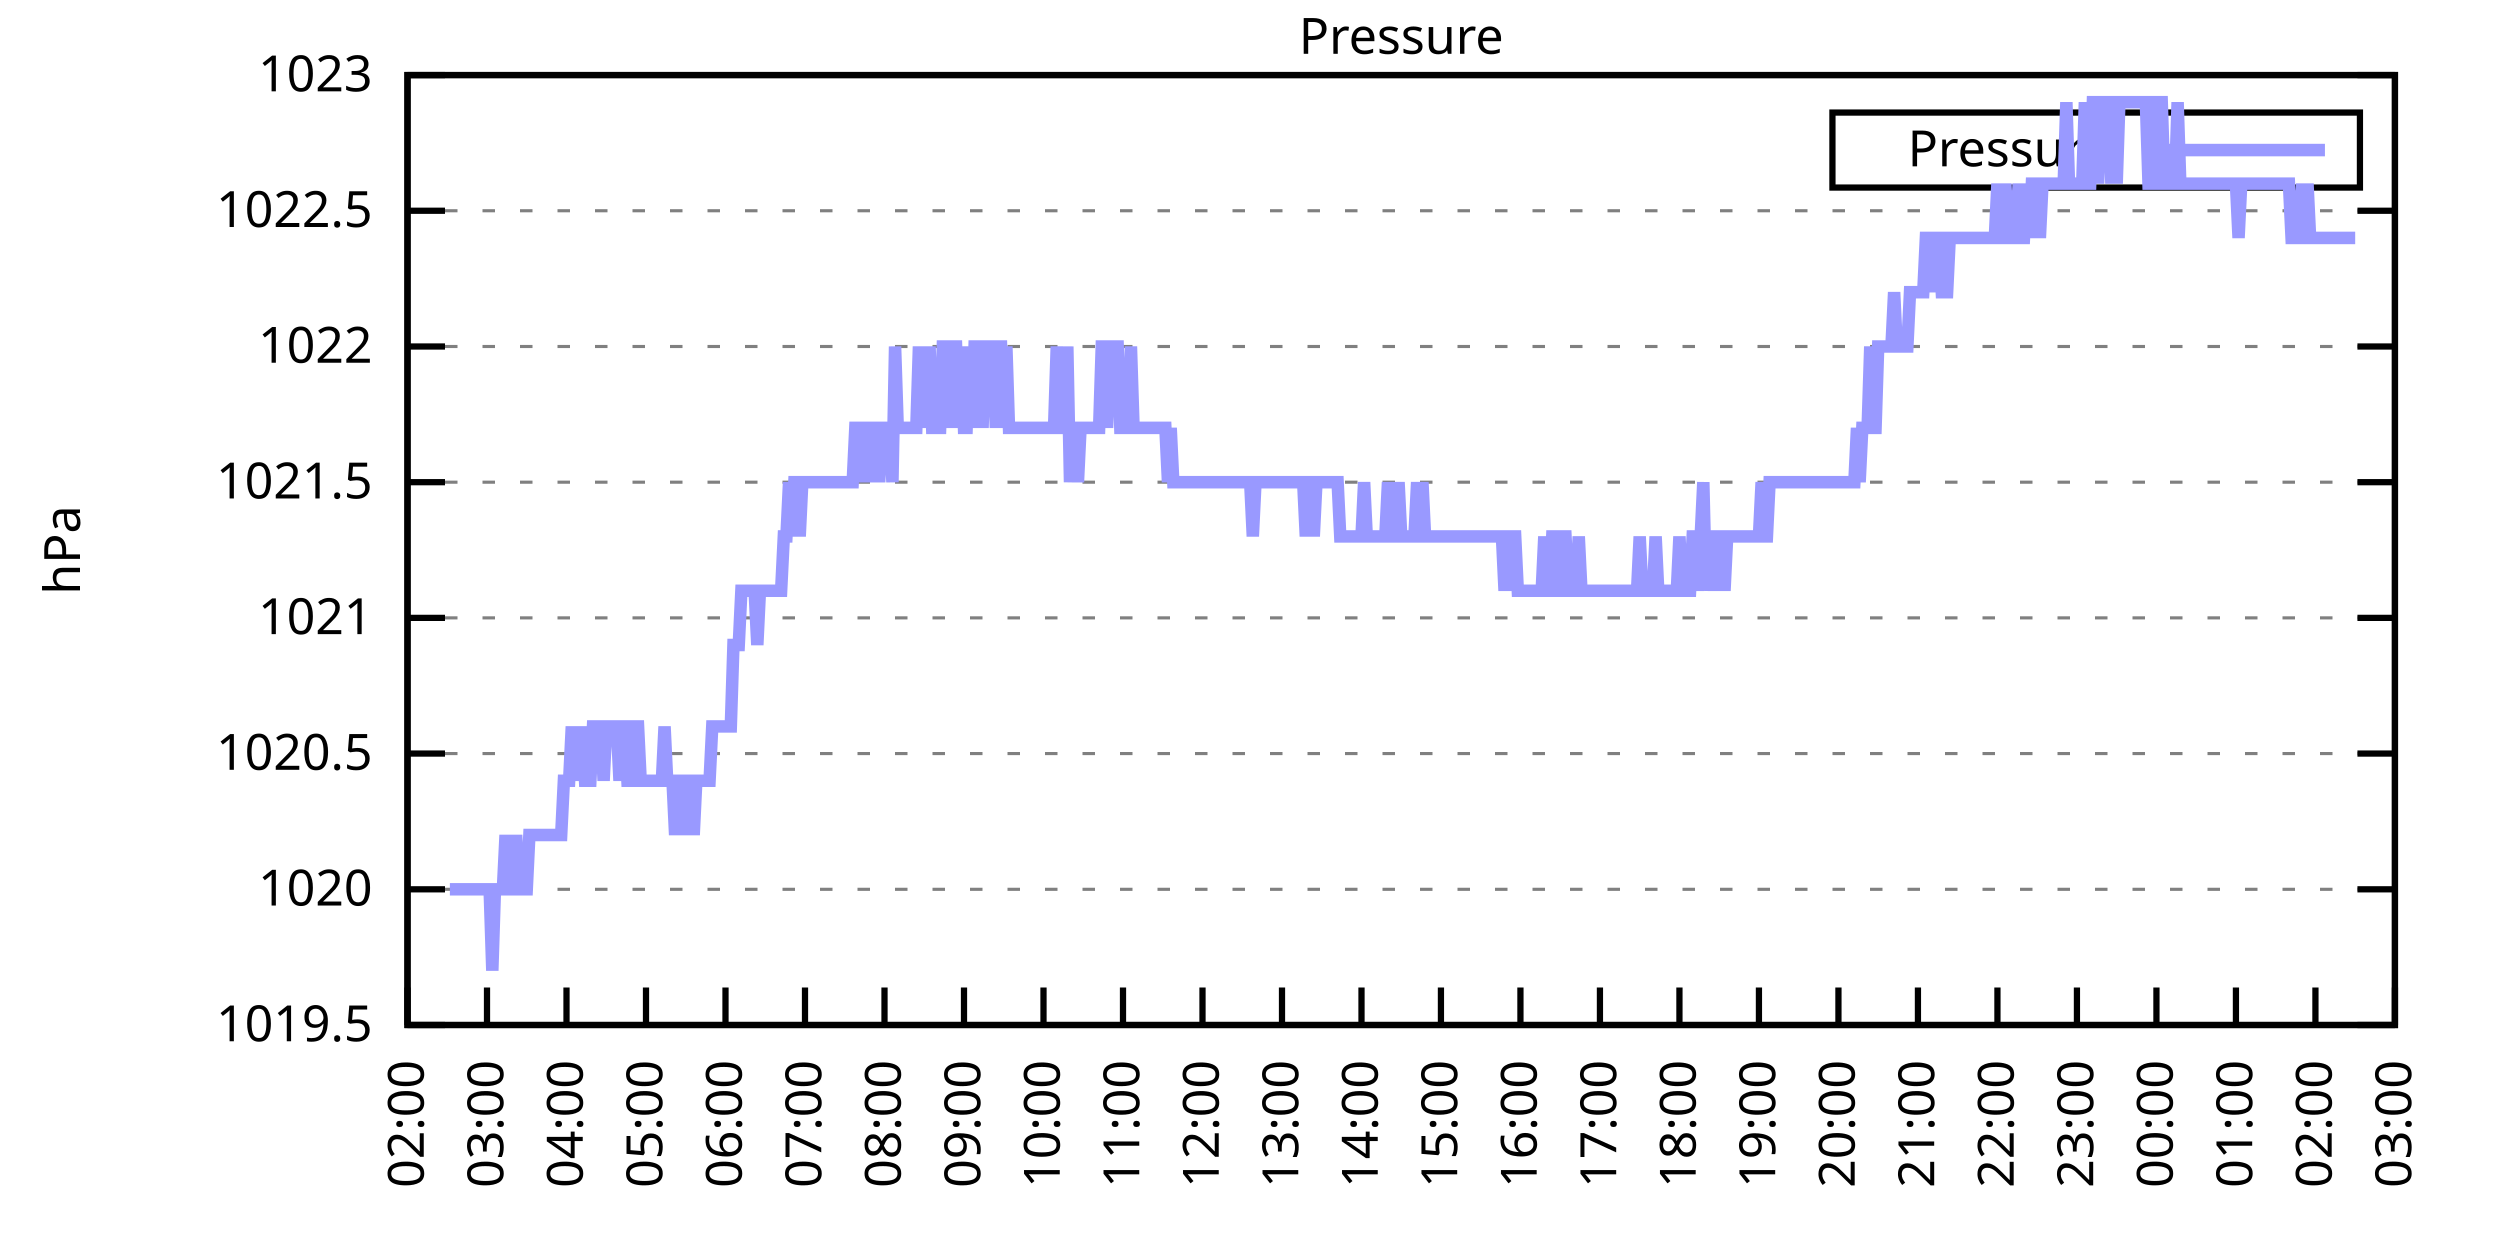
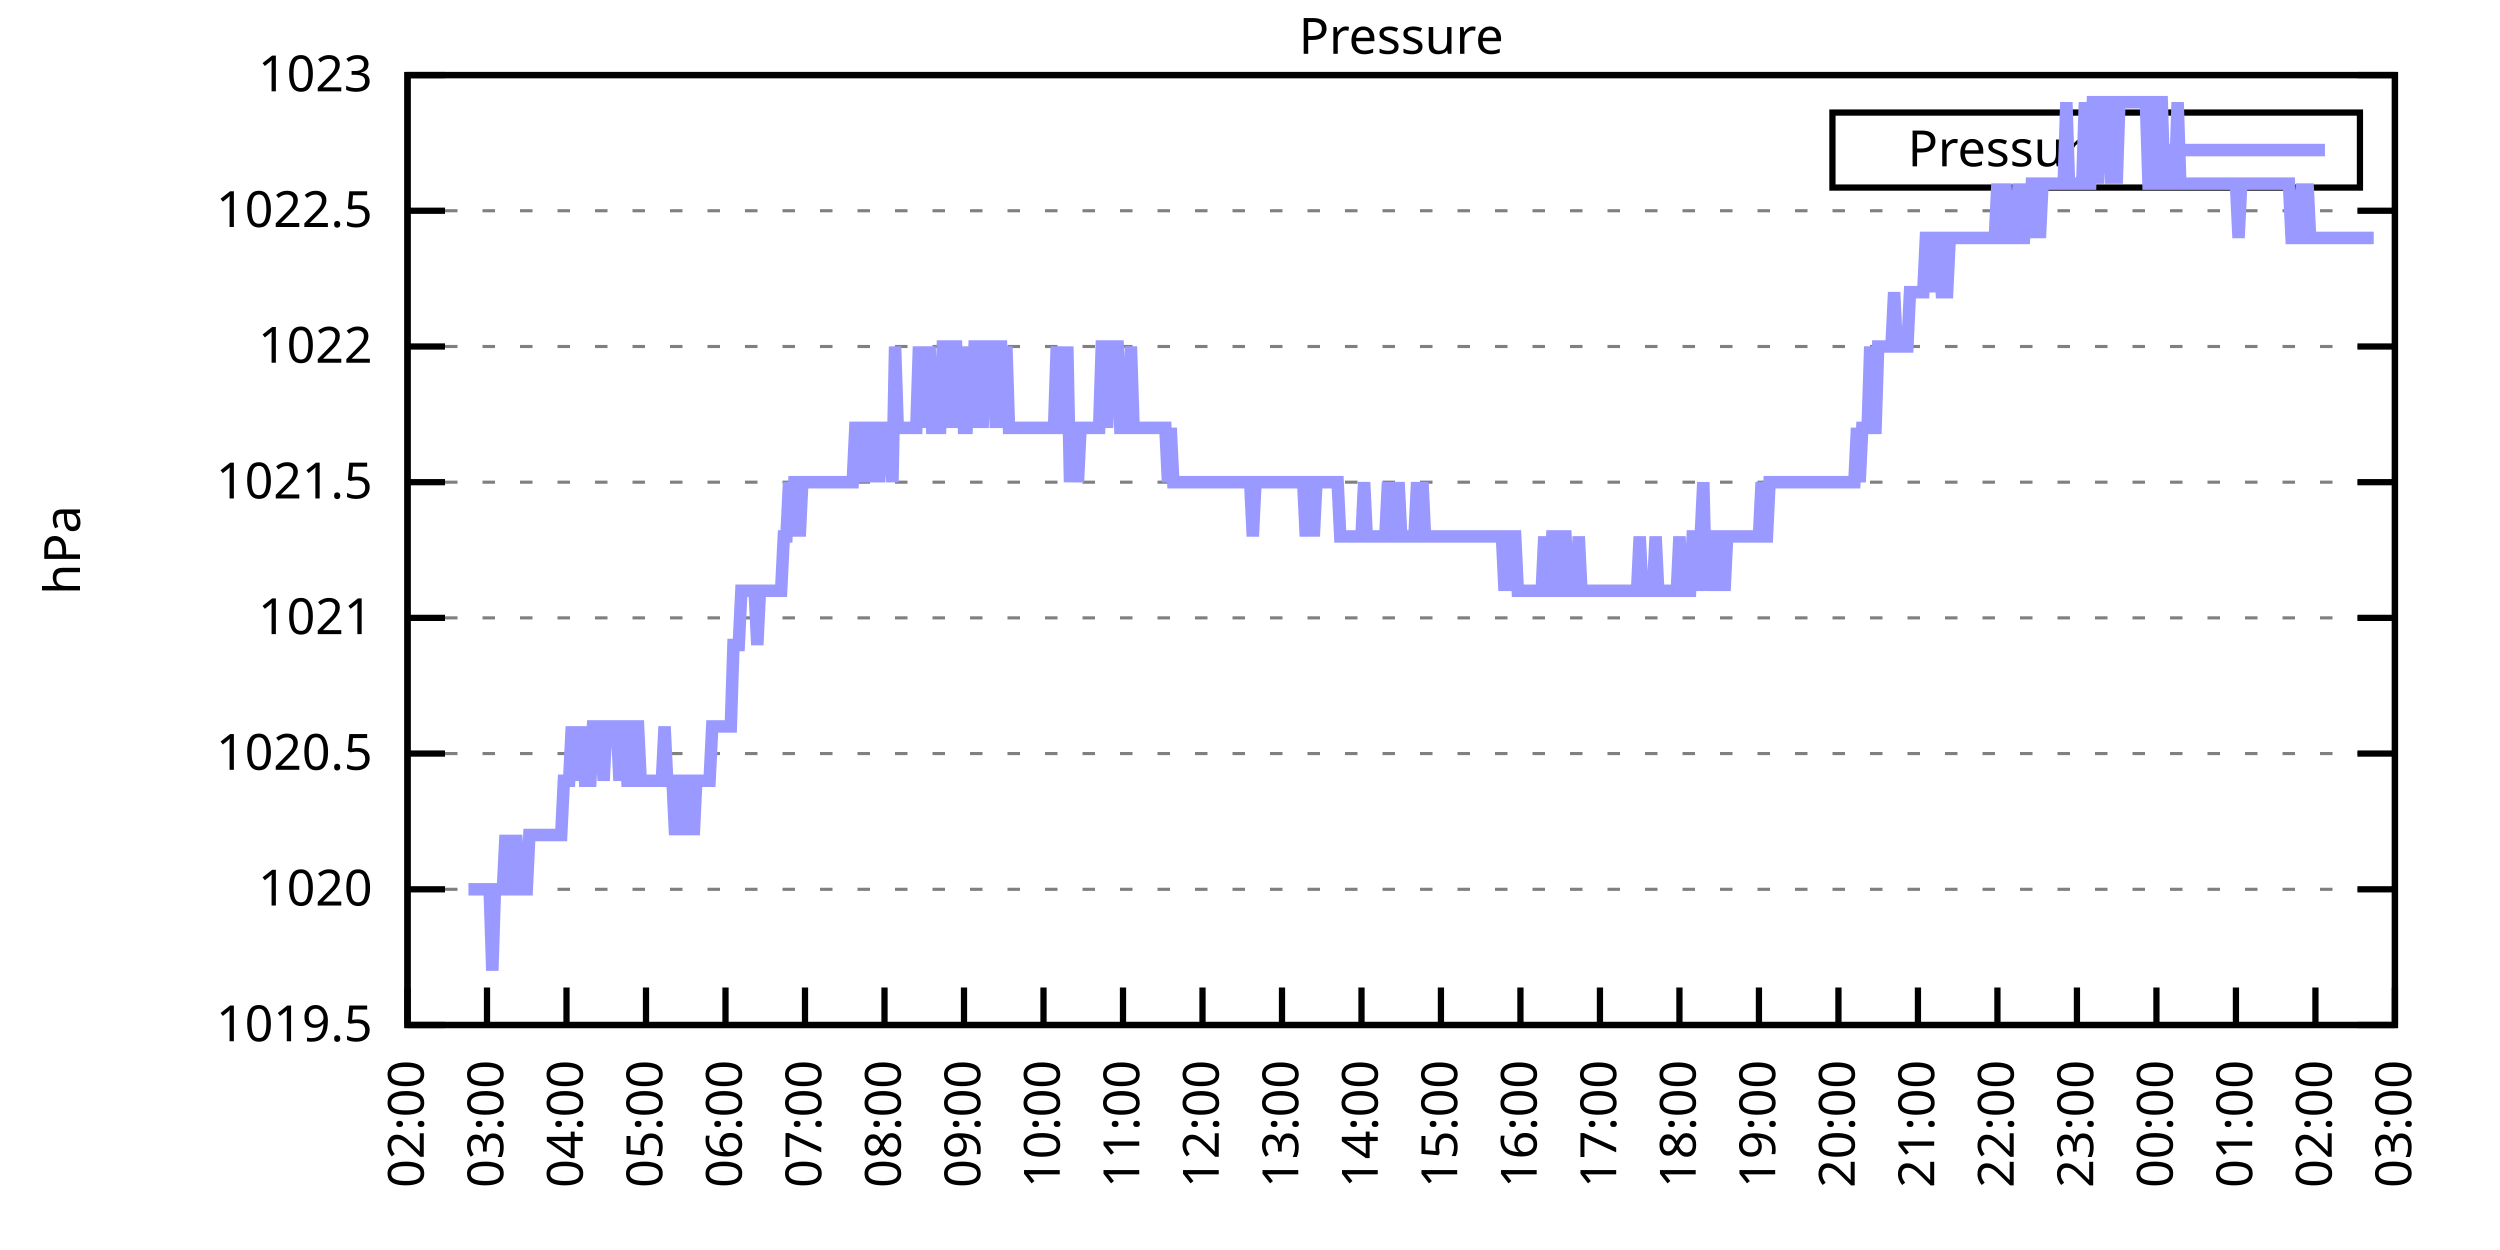
<svg xmlns="http://www.w3.org/2000/svg" xmlns:xlink="http://www.w3.org/1999/xlink" width="400" height="200" viewBox="0 0 400 200">
  <g id="gnuplot_canvas">
    <rect x="0" y="0" width="400" height="200" fill="none" />
    <defs>
      <circle id="gpDot" r="0.5" stroke-width="0.5" stroke="currentColor" />
      <path id="gpPt0" stroke-width="0.333" stroke="currentColor" d="M-1,0 h2 M0,-1 v2" />
      <path id="gpPt1" stroke-width="0.333" stroke="currentColor" d="M-1,-1 L1,1 M1,-1 L-1,1" />
      <path id="gpPt2" stroke-width="0.333" stroke="currentColor" d="M-1,0 L1,0 M0,-1 L0,1 M-1,-1 L1,1 M-1,1 L1,-1" />
      <rect id="gpPt3" stroke-width="0.333" stroke="currentColor" x="-1" y="-1" width="2" height="2" />
      <rect id="gpPt4" stroke-width="0.333" stroke="currentColor" fill="currentColor" x="-1" y="-1" width="2" height="2" />
      <circle id="gpPt5" stroke-width="0.333" stroke="currentColor" cx="0" cy="0" r="1" />
      <use xlink:href="#gpPt5" id="gpPt6" fill="currentColor" stroke="none" />
      <path id="gpPt7" stroke-width="0.333" stroke="currentColor" d="M0,-1.33 L-1.33,0.67 L1.33,0.67 z" />
      <use xlink:href="#gpPt7" id="gpPt8" fill="currentColor" stroke="none" />
      <use xlink:href="#gpPt7" id="gpPt9" stroke="currentColor" transform="rotate(180)" />
      <use xlink:href="#gpPt9" id="gpPt10" fill="currentColor" stroke="none" />
      <use xlink:href="#gpPt3" id="gpPt11" stroke="currentColor" transform="rotate(45)" />
      <use xlink:href="#gpPt11" id="gpPt12" fill="currentColor" stroke="none" />
      <path id="gpPt13" stroke-width="0.333" stroke="currentColor" d="M0,1.330 L1.265,0.411 L0.782,-1.067 L-0.782,-1.076 L-1.265,0.411 z" />
      <use xlink:href="#gpPt13" id="gpPt14" fill="currentColor" stroke="none" />
      <filter id="textbox" filterUnits="objectBoundingBox" x="0" y="0" height="1" width="1">
        <feFlood flood-color="white" flood-opacity="1" result="bgnd" />
        <feComposite in="SourceGraphic" in2="bgnd" operator="atop" />
      </filter>
      <filter id="greybox" filterUnits="objectBoundingBox" x="0" y="0" height="1" width="1">
        <feFlood flood-color="lightgrey" flood-opacity="1" result="grey" />
        <feComposite in="SourceGraphic" in2="grey" operator="atop" />
      </filter>
    </defs>
    <g fill="none" color="white" stroke="currentColor" stroke-width="1.00" stroke-linecap="butt" stroke-linejoin="miter">
</g>
    <g fill="none" color="black" stroke="currentColor" stroke-width="1.00" stroke-linecap="butt" stroke-linejoin="miter">
      <g stroke="none" shape-rendering="crispEdges">
        <polygon fill="rgb(255, 255, 255)" points="65.20,164.00 383.18,164.00 383.18,12.02 65.20,12.02 " />
      </g>
    </g>
    <g fill="none" color="black" stroke="currentColor" stroke-width="1.00" stroke-linecap="butt" stroke-linejoin="miter">
</g>
    <g fill="none" color="black" stroke="black" stroke-width="0.50" stroke-linecap="butt" stroke-linejoin="miter">
</g>
    <g fill="none" color="gray" stroke="currentColor" stroke-width="0.50" stroke-linecap="butt" stroke-linejoin="miter">
      <path stroke="gray" stroke-dasharray="2,4" class="gridline" d="M65.20,164.00 L383.19,164.00  " />
    </g>
    <g fill="none" color="gray" stroke="gray" stroke-width="1.00" stroke-linecap="butt" stroke-linejoin="miter">
</g>
    <g fill="none" color="black" stroke="currentColor" stroke-width="1.00" stroke-linecap="butt" stroke-linejoin="miter">
      <path stroke="black" d="M65.20,164.00 L71.20,164.00 M383.19,164.00 L377.19,164.00  " />
      <g transform="translate(59.60,166.60)" stroke="none" fill="black" font-family="Sans" font-size="8.00" text-anchor="end">
        <text>
          <tspan font-family="Sans"> 1019.5</tspan>
        </text>
      </g>
    </g>
    <g fill="none" color="black" stroke="currentColor" stroke-width="1.00" stroke-linecap="butt" stroke-linejoin="miter">
</g>
    <g fill="none" color="black" stroke="black" stroke-width="0.50" stroke-linecap="butt" stroke-linejoin="miter">
</g>
    <g fill="none" color="gray" stroke="currentColor" stroke-width="0.50" stroke-linecap="butt" stroke-linejoin="miter">
      <path stroke="gray" stroke-dasharray="2,4" class="gridline" d="M65.20,142.29 L383.19,142.29  " />
    </g>
    <g fill="none" color="gray" stroke="gray" stroke-width="1.00" stroke-linecap="butt" stroke-linejoin="miter">
</g>
    <g fill="none" color="black" stroke="currentColor" stroke-width="1.00" stroke-linecap="butt" stroke-linejoin="miter">
      <path stroke="black" d="M65.20,142.29 L71.20,142.29 M383.19,142.29 L377.19,142.29  " />
      <g transform="translate(59.60,144.89)" stroke="none" fill="black" font-family="Sans" font-size="8.00" text-anchor="end">
        <text>
          <tspan font-family="Sans"> 1020</tspan>
        </text>
      </g>
    </g>
    <g fill="none" color="black" stroke="currentColor" stroke-width="1.00" stroke-linecap="butt" stroke-linejoin="miter">
</g>
    <g fill="none" color="black" stroke="black" stroke-width="0.50" stroke-linecap="butt" stroke-linejoin="miter">
</g>
    <g fill="none" color="gray" stroke="currentColor" stroke-width="0.50" stroke-linecap="butt" stroke-linejoin="miter">
      <path stroke="gray" stroke-dasharray="2,4" class="gridline" d="M65.20,120.57 L383.19,120.57  " />
    </g>
    <g fill="none" color="gray" stroke="gray" stroke-width="1.00" stroke-linecap="butt" stroke-linejoin="miter">
</g>
    <g fill="none" color="black" stroke="currentColor" stroke-width="1.00" stroke-linecap="butt" stroke-linejoin="miter">
      <path stroke="black" d="M65.20,120.57 L71.20,120.57 M383.19,120.57 L377.19,120.57  " />
      <g transform="translate(59.60,123.17)" stroke="none" fill="black" font-family="Sans" font-size="8.00" text-anchor="end">
        <text>
          <tspan font-family="Sans"> 1020.5</tspan>
        </text>
      </g>
    </g>
    <g fill="none" color="black" stroke="currentColor" stroke-width="1.00" stroke-linecap="butt" stroke-linejoin="miter">
</g>
    <g fill="none" color="black" stroke="black" stroke-width="0.50" stroke-linecap="butt" stroke-linejoin="miter">
</g>
    <g fill="none" color="gray" stroke="currentColor" stroke-width="0.50" stroke-linecap="butt" stroke-linejoin="miter">
      <path stroke="gray" stroke-dasharray="2,4" class="gridline" d="M65.20,98.86 L383.19,98.86  " />
    </g>
    <g fill="none" color="gray" stroke="gray" stroke-width="1.00" stroke-linecap="butt" stroke-linejoin="miter">
</g>
    <g fill="none" color="black" stroke="currentColor" stroke-width="1.00" stroke-linecap="butt" stroke-linejoin="miter">
      <path stroke="black" d="M65.20,98.86 L71.20,98.86 M383.19,98.86 L377.19,98.86  " />
      <g transform="translate(59.60,101.46)" stroke="none" fill="black" font-family="Sans" font-size="8.00" text-anchor="end">
        <text>
          <tspan font-family="Sans"> 1021</tspan>
        </text>
      </g>
    </g>
    <g fill="none" color="black" stroke="currentColor" stroke-width="1.00" stroke-linecap="butt" stroke-linejoin="miter">
</g>
    <g fill="none" color="black" stroke="black" stroke-width="0.50" stroke-linecap="butt" stroke-linejoin="miter">
</g>
    <g fill="none" color="gray" stroke="currentColor" stroke-width="0.50" stroke-linecap="butt" stroke-linejoin="miter">
      <path stroke="gray" stroke-dasharray="2,4" class="gridline" d="M65.20,77.15 L383.19,77.15  " />
    </g>
    <g fill="none" color="gray" stroke="gray" stroke-width="1.00" stroke-linecap="butt" stroke-linejoin="miter">
</g>
    <g fill="none" color="black" stroke="currentColor" stroke-width="1.00" stroke-linecap="butt" stroke-linejoin="miter">
      <path stroke="black" d="M65.20,77.15 L71.20,77.15 M383.19,77.15 L377.19,77.15  " />
      <g transform="translate(59.60,79.75)" stroke="none" fill="black" font-family="Sans" font-size="8.00" text-anchor="end">
        <text>
          <tspan font-family="Sans"> 1021.5</tspan>
        </text>
      </g>
    </g>
    <g fill="none" color="black" stroke="currentColor" stroke-width="1.00" stroke-linecap="butt" stroke-linejoin="miter">
</g>
    <g fill="none" color="black" stroke="black" stroke-width="0.50" stroke-linecap="butt" stroke-linejoin="miter">
</g>
    <g fill="none" color="gray" stroke="currentColor" stroke-width="0.50" stroke-linecap="butt" stroke-linejoin="miter">
      <path stroke="gray" stroke-dasharray="2,4" class="gridline" d="M65.20,55.44 L383.19,55.44  " />
    </g>
    <g fill="none" color="gray" stroke="gray" stroke-width="1.00" stroke-linecap="butt" stroke-linejoin="miter">
</g>
    <g fill="none" color="black" stroke="currentColor" stroke-width="1.00" stroke-linecap="butt" stroke-linejoin="miter">
      <path stroke="black" d="M65.20,55.44 L71.20,55.44 M383.19,55.44 L377.19,55.44  " />
      <g transform="translate(59.60,58.04)" stroke="none" fill="black" font-family="Sans" font-size="8.00" text-anchor="end">
        <text>
          <tspan font-family="Sans"> 1022</tspan>
        </text>
      </g>
    </g>
    <g fill="none" color="black" stroke="currentColor" stroke-width="1.00" stroke-linecap="butt" stroke-linejoin="miter">
</g>
    <g fill="none" color="black" stroke="black" stroke-width="0.50" stroke-linecap="butt" stroke-linejoin="miter">
</g>
    <g fill="none" color="gray" stroke="currentColor" stroke-width="0.50" stroke-linecap="butt" stroke-linejoin="miter">
      <path stroke="gray" stroke-dasharray="2,4" class="gridline" d="M65.20,33.72 L383.19,33.72  " />
    </g>
    <g fill="none" color="gray" stroke="gray" stroke-width="1.00" stroke-linecap="butt" stroke-linejoin="miter">
</g>
    <g fill="none" color="black" stroke="currentColor" stroke-width="1.00" stroke-linecap="butt" stroke-linejoin="miter">
      <path stroke="black" d="M65.20,33.72 L71.20,33.72 M383.19,33.72 L377.19,33.72  " />
      <g transform="translate(59.60,36.32)" stroke="none" fill="black" font-family="Sans" font-size="8.00" text-anchor="end">
        <text>
          <tspan font-family="Sans"> 1022.5</tspan>
        </text>
      </g>
    </g>
    <g fill="none" color="black" stroke="currentColor" stroke-width="1.00" stroke-linecap="butt" stroke-linejoin="miter">
</g>
    <g fill="none" color="black" stroke="black" stroke-width="0.50" stroke-linecap="butt" stroke-linejoin="miter">
</g>
    <g fill="none" color="gray" stroke="currentColor" stroke-width="0.50" stroke-linecap="butt" stroke-linejoin="miter">
      <path stroke="gray" stroke-dasharray="2,4" class="gridline" d="M65.20,12.01 L383.19,12.01  " />
    </g>
    <g fill="none" color="gray" stroke="gray" stroke-width="1.00" stroke-linecap="butt" stroke-linejoin="miter">
</g>
    <g fill="none" color="black" stroke="currentColor" stroke-width="1.00" stroke-linecap="butt" stroke-linejoin="miter">
      <path stroke="black" d="M65.20,12.01 L71.20,12.01 M383.19,12.01 L377.19,12.01  " />
      <g transform="translate(59.60,14.61)" stroke="none" fill="black" font-family="Sans" font-size="8.00" text-anchor="end">
        <text>
          <tspan font-family="Sans"> 1023</tspan>
        </text>
      </g>
    </g>
    <g fill="none" color="black" stroke="currentColor" stroke-width="1.00" stroke-linecap="butt" stroke-linejoin="miter">
      <path stroke="black" d="M65.20,164.00 L65.20,158.00  " />
      <g transform="translate(67.80,169.60) rotate(270.00)" stroke="none" fill="black" font-family="Sans" font-size="8.00" text-anchor="end">
        <text>
          <tspan font-family="Sans">02:00</tspan>
        </text>
      </g>
    </g>
    <g fill="none" color="black" stroke="currentColor" stroke-width="1.00" stroke-linecap="butt" stroke-linejoin="miter">
      <path stroke="black" d="M77.92,164.00 L77.92,158.00  " />
      <g transform="translate(80.52,169.60) rotate(270.00)" stroke="none" fill="black" font-family="Sans" font-size="8.00" text-anchor="end">
        <text>
          <tspan font-family="Sans">03:00</tspan>
        </text>
      </g>
    </g>
    <g fill="none" color="black" stroke="currentColor" stroke-width="1.00" stroke-linecap="butt" stroke-linejoin="miter">
      <path stroke="black" d="M90.64,164.00 L90.64,158.00  " />
      <g transform="translate(93.24,169.60) rotate(270.00)" stroke="none" fill="black" font-family="Sans" font-size="8.00" text-anchor="end">
        <text>
          <tspan font-family="Sans">04:00</tspan>
        </text>
      </g>
    </g>
    <g fill="none" color="black" stroke="currentColor" stroke-width="1.00" stroke-linecap="butt" stroke-linejoin="miter">
      <path stroke="black" d="M103.36,164.00 L103.36,158.00  " />
      <g transform="translate(105.96,169.60) rotate(270.00)" stroke="none" fill="black" font-family="Sans" font-size="8.00" text-anchor="end">
        <text>
          <tspan font-family="Sans">05:00</tspan>
        </text>
      </g>
    </g>
    <g fill="none" color="black" stroke="currentColor" stroke-width="1.00" stroke-linecap="butt" stroke-linejoin="miter">
      <path stroke="black" d="M116.08,164.00 L116.08,158.00  " />
      <g transform="translate(118.68,169.60) rotate(270.00)" stroke="none" fill="black" font-family="Sans" font-size="8.00" text-anchor="end">
        <text>
          <tspan font-family="Sans">06:00</tspan>
        </text>
      </g>
    </g>
    <g fill="none" color="black" stroke="currentColor" stroke-width="1.00" stroke-linecap="butt" stroke-linejoin="miter">
      <path stroke="black" d="M128.80,164.00 L128.80,158.00  " />
      <g transform="translate(131.40,169.60) rotate(270.00)" stroke="none" fill="black" font-family="Sans" font-size="8.00" text-anchor="end">
        <text>
          <tspan font-family="Sans">07:00</tspan>
        </text>
      </g>
    </g>
    <g fill="none" color="black" stroke="currentColor" stroke-width="1.00" stroke-linecap="butt" stroke-linejoin="miter">
      <path stroke="black" d="M141.52,164.00 L141.52,158.00  " />
      <g transform="translate(144.12,169.60) rotate(270.00)" stroke="none" fill="black" font-family="Sans" font-size="8.00" text-anchor="end">
        <text>
          <tspan font-family="Sans">08:00</tspan>
        </text>
      </g>
    </g>
    <g fill="none" color="black" stroke="currentColor" stroke-width="1.00" stroke-linecap="butt" stroke-linejoin="miter">
      <path stroke="black" d="M154.24,164.00 L154.24,158.00  " />
      <g transform="translate(156.84,169.60) rotate(270.00)" stroke="none" fill="black" font-family="Sans" font-size="8.00" text-anchor="end">
        <text>
          <tspan font-family="Sans">09:00</tspan>
        </text>
      </g>
    </g>
    <g fill="none" color="black" stroke="currentColor" stroke-width="1.00" stroke-linecap="butt" stroke-linejoin="miter">
      <path stroke="black" d="M166.96,164.00 L166.96,158.00  " />
      <g transform="translate(169.56,169.60) rotate(270.00)" stroke="none" fill="black" font-family="Sans" font-size="8.00" text-anchor="end">
        <text>
          <tspan font-family="Sans">10:00</tspan>
        </text>
      </g>
    </g>
    <g fill="none" color="black" stroke="currentColor" stroke-width="1.00" stroke-linecap="butt" stroke-linejoin="miter">
      <path stroke="black" d="M179.68,164.00 L179.68,158.00  " />
      <g transform="translate(182.28,169.60) rotate(270.00)" stroke="none" fill="black" font-family="Sans" font-size="8.00" text-anchor="end">
        <text>
          <tspan font-family="Sans">11:00</tspan>
        </text>
      </g>
    </g>
    <g fill="none" color="black" stroke="currentColor" stroke-width="1.00" stroke-linecap="butt" stroke-linejoin="miter">
      <path stroke="black" d="M192.40,164.00 L192.40,158.00  " />
      <g transform="translate(195.00,169.60) rotate(270.00)" stroke="none" fill="black" font-family="Sans" font-size="8.00" text-anchor="end">
        <text>
          <tspan font-family="Sans">12:00</tspan>
        </text>
      </g>
    </g>
    <g fill="none" color="black" stroke="currentColor" stroke-width="1.00" stroke-linecap="butt" stroke-linejoin="miter">
      <path stroke="black" d="M205.12,164.00 L205.12,158.00  " />
      <g transform="translate(207.72,169.60) rotate(270.00)" stroke="none" fill="black" font-family="Sans" font-size="8.00" text-anchor="end">
        <text>
          <tspan font-family="Sans">13:00</tspan>
        </text>
      </g>
    </g>
    <g fill="none" color="black" stroke="currentColor" stroke-width="1.00" stroke-linecap="butt" stroke-linejoin="miter">
      <path stroke="black" d="M217.84,164.00 L217.84,158.00  " />
      <g transform="translate(220.44,169.60) rotate(270.00)" stroke="none" fill="black" font-family="Sans" font-size="8.00" text-anchor="end">
        <text>
          <tspan font-family="Sans">14:00</tspan>
        </text>
      </g>
    </g>
    <g fill="none" color="black" stroke="currentColor" stroke-width="1.00" stroke-linecap="butt" stroke-linejoin="miter">
      <path stroke="black" d="M230.55,164.00 L230.55,158.00  " />
      <g transform="translate(233.15,169.60) rotate(270.00)" stroke="none" fill="black" font-family="Sans" font-size="8.00" text-anchor="end">
        <text>
          <tspan font-family="Sans">15:00</tspan>
        </text>
      </g>
    </g>
    <g fill="none" color="black" stroke="currentColor" stroke-width="1.00" stroke-linecap="butt" stroke-linejoin="miter">
      <path stroke="black" d="M243.27,164.00 L243.27,158.00  " />
      <g transform="translate(245.87,169.60) rotate(270.00)" stroke="none" fill="black" font-family="Sans" font-size="8.00" text-anchor="end">
        <text>
          <tspan font-family="Sans">16:00</tspan>
        </text>
      </g>
    </g>
    <g fill="none" color="black" stroke="currentColor" stroke-width="1.00" stroke-linecap="butt" stroke-linejoin="miter">
      <path stroke="black" d="M255.99,164.00 L255.99,158.00  " />
      <g transform="translate(258.59,169.60) rotate(270.00)" stroke="none" fill="black" font-family="Sans" font-size="8.00" text-anchor="end">
        <text>
          <tspan font-family="Sans">17:00</tspan>
        </text>
      </g>
    </g>
    <g fill="none" color="black" stroke="currentColor" stroke-width="1.00" stroke-linecap="butt" stroke-linejoin="miter">
      <path stroke="black" d="M268.71,164.00 L268.71,158.00  " />
      <g transform="translate(271.31,169.60) rotate(270.00)" stroke="none" fill="black" font-family="Sans" font-size="8.00" text-anchor="end">
        <text>
          <tspan font-family="Sans">18:00</tspan>
        </text>
      </g>
    </g>
    <g fill="none" color="black" stroke="currentColor" stroke-width="1.00" stroke-linecap="butt" stroke-linejoin="miter">
      <path stroke="black" d="M281.43,164.00 L281.43,158.00  " />
      <g transform="translate(284.03,169.60) rotate(270.00)" stroke="none" fill="black" font-family="Sans" font-size="8.00" text-anchor="end">
        <text>
          <tspan font-family="Sans">19:00</tspan>
        </text>
      </g>
    </g>
    <g fill="none" color="black" stroke="currentColor" stroke-width="1.00" stroke-linecap="butt" stroke-linejoin="miter">
      <path stroke="black" d="M294.15,164.00 L294.15,158.00  " />
      <g transform="translate(296.75,169.60) rotate(270.00)" stroke="none" fill="black" font-family="Sans" font-size="8.00" text-anchor="end">
        <text>
          <tspan font-family="Sans">20:00</tspan>
        </text>
      </g>
    </g>
    <g fill="none" color="black" stroke="currentColor" stroke-width="1.00" stroke-linecap="butt" stroke-linejoin="miter">
      <path stroke="black" d="M306.87,164.00 L306.87,158.00  " />
      <g transform="translate(309.47,169.60) rotate(270.00)" stroke="none" fill="black" font-family="Sans" font-size="8.00" text-anchor="end">
        <text>
          <tspan font-family="Sans">21:00</tspan>
        </text>
      </g>
    </g>
    <g fill="none" color="black" stroke="currentColor" stroke-width="1.00" stroke-linecap="butt" stroke-linejoin="miter">
      <path stroke="black" d="M319.59,164.00 L319.59,158.00  " />
      <g transform="translate(322.19,169.60) rotate(270.00)" stroke="none" fill="black" font-family="Sans" font-size="8.00" text-anchor="end">
        <text>
          <tspan font-family="Sans">22:00</tspan>
        </text>
      </g>
    </g>
    <g fill="none" color="black" stroke="currentColor" stroke-width="1.00" stroke-linecap="butt" stroke-linejoin="miter">
      <path stroke="black" d="M332.31,164.00 L332.31,158.00  " />
      <g transform="translate(334.91,169.60) rotate(270.00)" stroke="none" fill="black" font-family="Sans" font-size="8.00" text-anchor="end">
        <text>
          <tspan font-family="Sans">23:00</tspan>
        </text>
      </g>
    </g>
    <g fill="none" color="black" stroke="currentColor" stroke-width="1.00" stroke-linecap="butt" stroke-linejoin="miter">
      <path stroke="black" d="M345.03,164.00 L345.03,158.00  " />
      <g transform="translate(347.63,169.60) rotate(270.00)" stroke="none" fill="black" font-family="Sans" font-size="8.00" text-anchor="end">
        <text>
          <tspan font-family="Sans">00:00</tspan>
        </text>
      </g>
    </g>
    <g fill="none" color="black" stroke="currentColor" stroke-width="1.00" stroke-linecap="butt" stroke-linejoin="miter">
      <path stroke="black" d="M357.75,164.00 L357.75,158.00  " />
      <g transform="translate(360.35,169.60) rotate(270.00)" stroke="none" fill="black" font-family="Sans" font-size="8.00" text-anchor="end">
        <text>
          <tspan font-family="Sans">01:00</tspan>
        </text>
      </g>
    </g>
    <g fill="none" color="black" stroke="currentColor" stroke-width="1.00" stroke-linecap="butt" stroke-linejoin="miter">
      <path stroke="black" d="M370.47,164.00 L370.47,158.00  " />
      <g transform="translate(373.07,169.60) rotate(270.00)" stroke="none" fill="black" font-family="Sans" font-size="8.00" text-anchor="end">
        <text>
          <tspan font-family="Sans">02:00</tspan>
        </text>
      </g>
    </g>
    <g fill="none" color="black" stroke="currentColor" stroke-width="1.00" stroke-linecap="butt" stroke-linejoin="miter">
      <path stroke="black" d="M383.19,164.00 L383.19,158.00  " />
      <g transform="translate(385.79,169.60) rotate(270.00)" stroke="none" fill="black" font-family="Sans" font-size="8.00" text-anchor="end">
        <text>
          <tspan font-family="Sans">03:00</tspan>
        </text>
      </g>
    </g>
    <g fill="none" color="black" stroke="currentColor" stroke-width="1.00" stroke-linecap="butt" stroke-linejoin="miter">
</g>
    <g fill="none" color="black" stroke="currentColor" stroke-width="1.00" stroke-linecap="butt" stroke-linejoin="miter">
      <path stroke="black" d="M65.20,12.01 L65.20,164.00 L383.19,164.00 L383.19,12.01 L65.20,12.01 Z  " />
    </g>
    <g fill="none" color="black" stroke="currentColor" stroke-width="1.00" stroke-linecap="butt" stroke-linejoin="miter">
</g>
    <g fill="none" color="black" stroke="currentColor" stroke-width="1.00" stroke-linecap="butt" stroke-linejoin="miter">
      <path stroke="black" d="M293.19,30.01 L293.19,18.01 L377.59,18.01 L377.59,30.01 L293.19,30.01 Z  " />
    </g>
    <g id="Pressure_plot_1">
      <g fill="none" color="white" stroke="black" stroke-width="2.00" stroke-linecap="butt" stroke-linejoin="miter">
</g>
      <g fill="none" color="black" stroke="currentColor" stroke-width="2.00" stroke-linecap="butt" stroke-linejoin="miter">
        <g transform="translate(337.99,26.61)" stroke="none" fill="black" font-family="Sans" font-size="8.00" text-anchor="end">
          <text>
            <tspan font-family="Sans">Pressure</tspan>
          </text>
        </g>
      </g>
      <g fill="none" color="black" stroke="currentColor" stroke-width="2.00" stroke-linecap="butt" stroke-linejoin="miter">
-         <path stroke="rgb(153, 153, 255)" d="M343.59,24.01 L371.99,24.01 M71.98,142.29 L72.41,142.29 L72.83,142.29 L73.26,142.29 L73.68,142.29 L74.10,142.29   L74.53,142.29 L74.95,142.29 L75.38,142.29 L75.80,142.29 L76.22,142.29 L76.65,142.29 L77.07,142.29 L77.50,142.29   L77.92,142.29 L78.34,142.29 L78.77,155.31 L79.19,142.29 L79.62,142.29 L80.04,142.29 L80.46,142.29 L80.89,133.60   L81.31,142.29 L81.74,142.29 L82.16,142.29 L82.58,133.60 L83.01,142.29 L83.43,142.29 L83.86,142.29 L84.28,142.29   L84.70,133.60 L85.13,133.60 L85.55,133.60 L85.98,133.60 L86.40,133.60 L86.82,133.60 L87.25,133.60 L87.67,133.60   L88.10,133.60 L88.52,133.60 L88.94,133.60 L89.37,133.60 L89.79,133.60 L90.22,124.92 L90.64,124.92 L91.06,124.92   L91.49,116.23 L91.91,124.92 L92.34,116.23 L92.76,124.92 L93.18,116.23 L93.61,124.92 L94.03,124.92 L94.46,124.92   L94.88,116.23 L95.30,116.23 L95.73,116.23 L96.15,116.23 L96.58,124.92 L97.00,116.23 L97.42,116.23 L97.85,116.23   L98.27,116.23 L98.69,116.23 L99.12,124.92 L99.54,116.23 L99.97,116.23 L100.39,124.92 L100.81,124.92 L101.24,116.23   L101.66,116.23 L102.09,116.23 L102.51,124.92 L102.93,124.92 L103.36,124.92 L103.78,124.92 L104.21,124.92 L104.63,124.92   L105.05,124.92 L105.48,124.92 L105.90,124.92 L106.33,116.23 L106.75,124.92 L107.17,124.92 L107.60,124.92 L108.02,133.60   L108.45,124.92 L108.87,124.92 L109.29,124.92 L109.72,133.60 L110.14,124.92 L110.57,124.92 L110.99,133.60 L111.41,124.92   L111.84,124.92 L112.26,124.92 L112.69,124.92 L113.11,124.92 L113.53,124.92 L113.96,116.23 L114.38,116.23 L114.81,116.23   L115.23,116.23 L115.65,116.23 L116.08,116.23 L116.50,116.23 L116.93,116.23 L117.35,103.20 L117.77,103.20 L118.20,103.20   L118.62,94.52 L119.05,94.52 L119.47,94.52 L119.89,94.52 L120.32,94.52 L120.74,94.52 L121.17,103.20 L121.59,94.52   L122.01,94.52 L122.44,94.52 L122.86,94.52 L123.29,94.52 L123.71,94.52 L124.13,94.52 L124.56,94.52 L124.98,94.52   L125.41,85.83 L125.83,85.83 L126.25,77.15 L126.68,85.83 L127.10,77.15 L127.53,77.15 L127.95,85.83 L128.37,77.15   L128.80,77.15 L129.22,77.15 L129.65,77.15 L130.07,77.15 L130.49,77.15 L130.92,77.15 L131.34,77.15 L131.77,77.15   L132.19,77.15 L132.61,77.15 L133.04,77.15 L133.46,77.15 L133.89,77.15 L134.31,77.15 L134.73,77.15 L135.16,77.15   L135.58,77.15 L136.01,77.15 L136.43,77.15 L136.85,68.46 L137.28,68.46 L137.70,77.15 L138.13,68.46 L138.55,68.46   L138.97,68.46 L139.40,77.15 L139.82,68.46 L140.25,68.46 L140.67,77.15 L141.09,68.46 L141.52,68.46 L141.94,68.46   L142.37,68.46 L142.79,77.15 L143.21,55.44 L143.64,68.46 L144.06,68.46 L144.49,68.46 L144.91,68.46 L145.33,68.46   L145.76,68.46 L146.18,68.46 L146.61,68.46 L147.03,55.44 L147.45,68.46 L147.88,55.44 L148.30,68.46 L148.73,55.44   L149.15,68.46 L149.57,68.46 L150.00,68.46 L150.42,68.46 L150.85,55.44 L151.27,55.44 L151.69,55.44 L152.12,68.46   L152.54,55.44 L152.97,55.44 L153.39,68.46 L153.81,55.44 L154.24,68.46 L154.66,68.46 L155.09,55.44 L155.51,68.46   L155.93,55.44 L156.36,55.44 L156.78,55.44 L157.21,68.46 L157.63,55.44 L158.05,55.44 L158.48,55.44 L158.90,55.44   L159.33,68.46 L159.75,55.44 L160.17,55.44 L160.60,68.46 L161.02,55.44 L161.44,68.46 L161.87,68.46 L162.29,68.46   L162.72,68.46 L163.14,68.46 L163.56,68.46 L163.99,68.46 L164.41,68.46 L164.84,68.46 L165.26,68.46 L165.68,68.46   L166.11,68.46 L166.53,68.46 L166.96,68.46 L167.38,68.46 L167.80,68.46 L168.23,68.46 L168.65,68.46 L169.08,55.44   L169.50,68.46 L169.92,68.46 L170.35,68.46 L170.77,55.44 L171.20,77.15 L171.62,68.46 L172.04,68.46 L172.47,77.15   L172.89,68.46 L173.32,68.46 L173.74,68.46 L174.16,68.46 L174.59,68.46 L175.01,68.46 L175.44,68.46 L175.86,68.46   L176.28,55.44 L176.71,55.44 L177.13,68.46 L177.56,55.44 L177.98,55.44 L178.40,55.44 L178.83,55.44 L179.25,68.46   L179.68,68.46 L180.10,68.46 L180.52,68.46 L180.95,55.44 L181.37,68.46 L181.80,68.46 L182.22,68.46 L182.64,68.46   L183.07,68.46 L183.49,68.46 L183.92,68.46 L184.34,68.46 L184.76,68.46 L185.19,68.46 L185.61,68.46 L186.04,68.46   L186.46,68.46 L186.88,77.15 L187.31,68.46 L187.73,77.15 L188.16,77.15 L188.58,77.15 L189.00,77.15 L189.43,77.15   L189.85,77.15 L190.28,77.15 L190.70,77.15 L191.12,77.15 L191.55,77.15 L191.97,77.15 L192.40,77.15 L192.82,77.15   L193.24,77.15 L193.67,77.15 L194.09,77.15 L194.52,77.15 L194.94,77.15 L195.36,77.15 L195.79,77.15 L196.21,77.15   L196.64,77.15 L197.06,77.15 L197.48,77.15 L197.91,77.15 L198.33,77.15 L198.76,77.15 L199.18,77.15 L199.60,77.15   L200.03,77.15 L200.45,85.83 L200.88,77.15 L201.30,77.15 L201.72,77.15 L202.15,77.15 L202.57,77.15 L203.00,77.15   L203.42,77.15 L203.84,77.15 L204.27,77.15 L204.69,77.15 L205.12,77.15 L205.54,77.15 L205.96,77.15 L206.39,77.15   L206.81,77.15 L207.24,77.15 L207.66,77.15 L208.08,77.15 L208.51,77.15 L208.93,85.83 L209.36,77.15 L209.78,77.15   L210.20,85.83 L210.63,77.15 L211.05,77.15 L211.48,77.15 L211.90,77.15 L212.32,77.15 L212.75,77.15 L213.17,77.15   L213.60,77.15 L214.02,77.15 L214.44,85.83 L214.87,85.83 L215.29,85.83 L215.72,85.83 L216.14,85.83 L216.56,85.83   L216.99,85.83 L217.41,85.83 L217.84,85.83 L218.26,77.15 L218.68,85.83 L219.11,85.83 L219.53,85.83 L219.96,85.83   L220.38,85.83 L220.80,85.83 L221.23,85.83 L221.65,85.83 L222.08,77.15 L222.50,85.83 L222.92,85.83 L223.35,85.83   L223.77,77.15 L224.20,85.83 L224.62,85.83 L225.04,85.83 L225.47,85.83 L225.89,85.83 L226.31,85.83 L226.74,77.15   L227.16,85.83 L227.59,77.15 L228.01,85.83 L228.43,85.83 L228.86,85.83 L229.28,85.83 L229.71,85.83 L230.13,85.83   L230.55,85.83 L230.98,85.83 L231.40,85.83 L231.83,85.83 L232.25,85.83 L232.67,85.83 L233.10,85.83 L233.52,85.83   L233.95,85.83 L234.37,85.83 L234.79,85.83 L235.22,85.83 L235.64,85.83 L236.07,85.83 L236.49,85.83 L236.91,85.83   L237.34,85.83 L237.76,85.83 L238.19,85.83 L238.61,85.83 L239.03,85.83 L239.46,85.83 L239.88,85.83 L240.31,85.83   L240.73,94.52 L241.15,85.83 L241.58,94.52 L242.00,85.83 L242.43,85.83 L242.85,94.52 L243.27,94.52 L243.70,94.52   L244.12,94.52 L244.55,94.52 L244.97,94.52 L245.39,94.52 L245.82,94.52 L246.24,94.52 L246.67,94.52 L247.09,85.83   L247.51,94.52 L247.94,94.52 L248.36,85.83 L248.79,85.83 L249.21,94.52 L249.63,94.52 L250.06,85.83 L250.48,85.83   L250.91,94.52 L251.33,94.52 L251.75,94.52 L252.18,94.52 L252.60,85.83 L253.03,94.52 L253.45,94.52 L253.87,94.52   L254.30,94.52 L254.72,94.52 L255.15,94.52 L255.57,94.52 L255.99,94.52 L256.42,94.52 L256.84,94.52 L257.27,94.52   L257.69,94.52 L258.11,94.52 L258.54,94.52 L258.96,94.52 L259.39,94.52 L259.81,94.52 L260.23,94.52 L260.66,94.52   L261.08,94.52 L261.51,94.52 L261.93,94.52 L262.35,85.83 L262.78,94.52 L263.20,94.52 L263.63,94.52 L264.05,94.52   L264.47,94.52 L264.90,85.83 L265.32,94.52 L265.75,94.52 L266.17,94.52 L266.59,94.52 L267.02,94.52 L267.44,94.52   L267.87,94.52 L268.29,94.52 L268.71,85.83 L269.14,94.52 L269.56,94.52 L269.99,94.52 L270.41,94.52 L270.83,85.83   L271.26,85.83 L271.68,94.52 L272.11,85.83 L272.53,77.15 L272.95,94.52 L273.38,85.83 L273.80,85.83 L274.23,94.52   L274.65,85.83 L275.07,85.83 L275.50,85.83 L275.92,94.52 L276.35,85.83 L276.77,85.83 L277.19,85.83 L277.62,85.83   L278.04,85.83 L278.47,85.83 L278.89,85.83 L279.31,85.83 L279.74,85.83 L280.16,85.83 L280.59,85.83 L281.01,85.83   L281.43,85.83 L281.86,77.15 L282.28,85.83 L282.71,85.83 L283.13,77.15 L283.55,77.15 L283.98,77.15 L284.40,77.15   L284.83,77.15 L285.25,77.15 L285.67,77.15 L286.10,77.15 L286.52,77.15 L286.95,77.15 L287.37,77.15 L287.79,77.15   L288.22,77.15 L288.64,77.15 L289.06,77.15 L289.49,77.15 L289.91,77.15 L290.34,77.15 L290.76,77.15 L291.18,77.15   L291.61,77.15 L292.03,77.15 L292.46,77.15 L292.88,77.15 L293.30,77.15 L293.73,77.15 L294.15,77.15 L294.58,77.15   L295.00,77.15 L295.42,77.15 L295.85,77.15 L296.27,77.15 L296.70,77.15 L297.12,68.46 L297.54,77.15 L297.97,68.46   L298.39,68.46 L298.82,68.46 L299.24,55.44 L299.66,68.46 L300.09,68.46 L300.51,55.44 L300.94,55.44 L301.36,55.44   L301.78,55.44 L302.21,55.44 L302.63,55.44 L303.06,46.75 L303.48,55.44 L303.90,55.44 L304.33,55.44 L304.75,55.44   L305.18,55.44 L305.60,46.75 L306.02,46.75 L306.45,46.75 L306.87,46.75 L307.30,46.75 L307.72,46.75 L308.14,38.07   L308.57,38.07 L308.99,38.07 L309.42,46.75 L309.84,38.07 L310.26,38.07 L310.69,46.75 L311.11,46.75 L311.54,46.75   L311.96,38.07 L312.38,38.07 L312.81,38.07 L313.23,38.07 L313.66,38.07 L314.08,38.07 L314.50,38.07 L314.93,38.07   L315.35,38.07 L315.78,38.07 L316.20,38.07 L316.62,38.07 L317.05,38.07 L317.47,38.07 L317.90,38.07 L318.32,38.07   L318.74,38.07 L319.17,38.07 L319.59,29.38 L320.02,38.07 L320.44,38.07 L320.86,29.38 L321.29,38.07 L321.71,38.07   L322.14,38.07 L322.56,38.07 L322.98,29.38 L323.41,38.07 L323.83,38.07 L324.26,29.38 L324.68,38.07 L325.10,29.38   L325.53,29.38 L325.95,29.38 L326.38,38.07 L326.80,29.38 L327.22,29.38 L327.65,29.38 L328.07,29.38 L328.50,29.38   L328.92,29.38 L329.34,29.38 L329.77,29.38 L330.19,29.38 L330.62,16.35 L331.04,29.38 L331.46,29.38 L331.89,29.38   L332.31,29.38 L332.74,29.38 L333.16,29.38 L333.58,16.35 L334.01,29.38 L334.43,29.38 L334.86,16.35 L335.28,16.35   L335.70,29.38 L336.13,16.35 L336.55,16.35 L336.98,16.35 L337.40,16.35 L337.82,29.38 L338.25,16.35 L338.67,29.38   L339.10,16.35 L339.52,16.35 L339.94,16.35 L340.37,16.35 L340.79,16.35 L341.22,16.35 L341.64,16.35 L342.06,16.35   L342.49,16.35 L342.91,16.35 L343.34,16.35 L343.76,29.38 L344.18,29.38 L344.61,29.38 L345.03,16.35 L345.46,16.35   L345.88,16.35 L346.30,29.38 L346.73,29.38 L347.15,29.38 L347.58,29.38 L348.00,29.38 L348.42,16.35 L348.85,29.38   L349.27,29.38 L349.70,29.38 L350.12,29.38 L350.54,29.38 L350.97,29.38 L351.39,29.38 L351.81,29.38 L352.24,29.38   L352.66,29.38 L353.09,29.38 L353.51,29.38 L353.93,29.38 L354.36,29.38 L354.78,29.38 L355.21,29.38 L355.63,29.38   L356.05,29.38 L356.48,29.38 L356.90,29.38 L357.33,29.38 L357.75,29.38 L358.17,38.07 L358.60,29.38 L359.02,29.38   L359.45,29.38 L359.87,29.38 L360.29,29.38 L360.72,29.38 L361.14,29.38 L361.57,29.38 L361.99,29.38 L362.41,29.38   L362.84,29.38 L363.26,29.38 L363.69,29.38 L364.11,29.38 L364.53,29.38 L364.96,29.38 L365.38,29.38 L365.81,29.38   L366.23,29.38 L366.65,38.07 L367.08,38.07 L367.50,38.07 L367.93,38.07 L368.35,29.38 L368.77,38.07 L369.20,29.38   L369.62,38.07 L370.05,38.07 L370.47,38.07 L370.89,38.07 L371.32,38.07 L371.74,38.07 L372.17,38.07 L372.59,38.07   L373.01,38.07 L373.44,38.07 L373.86,38.07 L374.29,38.07 L374.71,38.07 L375.13,38.07 L375.56,38.07 L375.98,38.07   L376.41,38.07 L376.83,38.07  " />
+         <path stroke="rgb(153, 153, 255)" d="M343.59,24.01 L371.99,24.01 M74.95,142.29 L75.38,142.29 L75.80,142.29 L76.22,142.29 L76.65,142.29 L77.07,142.29   L77.50,142.29 L77.92,142.29 L78.34,142.29 L78.77,155.31 L79.19,142.29 L79.62,142.29 L80.04,142.29 L80.46,142.29   L80.89,133.60 L81.31,142.29 L81.74,142.29 L82.16,142.29 L82.58,133.60 L83.01,142.29 L83.43,142.29 L83.86,142.29   L84.28,142.29 L84.70,133.60 L85.13,133.60 L85.55,133.60 L85.98,133.60 L86.40,133.60 L86.82,133.60 L87.25,133.60   L87.67,133.60 L88.10,133.60 L88.52,133.60 L88.94,133.60 L89.37,133.60 L89.79,133.60 L90.22,124.92 L90.64,124.92   L91.06,124.92 L91.49,116.23 L91.91,124.92 L92.34,116.23 L92.76,124.92 L93.18,116.23 L93.61,124.92 L94.03,124.92   L94.46,124.92 L94.88,116.23 L95.30,116.23 L95.73,116.23 L96.15,116.23 L96.58,124.92 L97.00,116.23 L97.42,116.23   L97.85,116.23 L98.27,116.23 L98.69,116.23 L99.12,124.92 L99.54,116.23 L99.97,116.23 L100.39,124.92 L100.81,124.92   L101.24,116.23 L101.66,116.23 L102.09,116.23 L102.51,124.92 L102.93,124.92 L103.36,124.92 L103.78,124.92 L104.21,124.92   L104.63,124.92 L105.05,124.92 L105.48,124.92 L105.90,124.92 L106.33,116.23 L106.75,124.92 L107.17,124.92 L107.60,124.92   L108.02,133.60 L108.45,124.92 L108.87,124.92 L109.29,124.92 L109.72,133.60 L110.14,124.92 L110.57,124.92 L110.99,133.60   L111.41,124.92 L111.84,124.92 L112.26,124.92 L112.69,124.92 L113.11,124.92 L113.53,124.92 L113.96,116.23 L114.38,116.23   L114.81,116.23 L115.23,116.23 L115.65,116.23 L116.08,116.23 L116.50,116.23 L116.93,116.23 L117.35,103.20 L117.77,103.20   L118.20,103.20 L118.62,94.52 L119.05,94.52 L119.47,94.52 L119.89,94.52 L120.32,94.52 L120.74,94.52 L121.17,103.20   L121.59,94.52 L122.01,94.52 L122.44,94.52 L122.86,94.52 L123.29,94.52 L123.71,94.52 L124.13,94.52 L124.56,94.52   L124.98,94.52 L125.41,85.83 L125.83,85.83 L126.25,77.15 L126.68,85.83 L127.10,77.15 L127.53,77.15 L127.95,85.83   L128.37,77.15 L128.80,77.15 L129.22,77.15 L129.65,77.15 L130.07,77.15 L130.49,77.15 L130.92,77.15 L131.34,77.15   L131.77,77.15 L132.19,77.15 L132.61,77.15 L133.04,77.15 L133.46,77.15 L133.89,77.15 L134.31,77.15 L134.73,77.15   L135.16,77.15 L135.58,77.15 L136.01,77.15 L136.43,77.15 L136.85,68.46 L137.28,68.46 L137.70,77.15 L138.13,68.46   L138.55,68.46 L138.97,68.46 L139.40,77.15 L139.82,68.46 L140.25,68.46 L140.67,77.15 L141.09,68.46 L141.52,68.46   L141.94,68.46 L142.37,68.46 L142.79,77.15 L143.21,55.44 L143.64,68.46 L144.06,68.46 L144.49,68.46 L144.91,68.46   L145.33,68.46 L145.76,68.46 L146.18,68.46 L146.61,68.46 L147.03,55.44 L147.45,68.46 L147.88,55.44 L148.30,68.46   L148.73,55.44 L149.15,68.46 L149.57,68.46 L150.00,68.46 L150.42,68.46 L150.85,55.44 L151.27,55.44 L151.69,55.44   L152.12,68.46 L152.54,55.44 L152.97,55.44 L153.39,68.46 L153.81,55.44 L154.24,68.46 L154.66,68.46 L155.09,55.44   L155.51,68.46 L155.93,55.44 L156.36,55.44 L156.78,55.44 L157.21,68.46 L157.63,55.44 L158.05,55.44 L158.48,55.44   L158.90,55.44 L159.33,68.46 L159.75,55.44 L160.17,55.44 L160.60,68.46 L161.02,55.44 L161.44,68.46 L161.87,68.46   L162.29,68.46 L162.72,68.46 L163.14,68.46 L163.56,68.46 L163.99,68.46 L164.41,68.46 L164.84,68.46 L165.26,68.46   L165.68,68.46 L166.11,68.46 L166.53,68.46 L166.96,68.46 L167.38,68.46 L167.80,68.46 L168.23,68.46 L168.65,68.46   L169.08,55.44 L169.50,68.46 L169.92,68.46 L170.35,68.46 L170.77,55.44 L171.20,77.15 L171.62,68.46 L172.04,68.46   L172.47,77.15 L172.89,68.46 L173.32,68.46 L173.74,68.46 L174.16,68.46 L174.59,68.46 L175.01,68.46 L175.44,68.46   L175.86,68.46 L176.28,55.44 L176.71,55.44 L177.13,68.46 L177.56,55.44 L177.98,55.44 L178.40,55.44 L178.83,55.44   L179.25,68.46 L179.68,68.46 L180.10,68.46 L180.52,68.46 L180.95,55.44 L181.37,68.46 L181.80,68.46 L182.22,68.46   L182.64,68.46 L183.07,68.46 L183.49,68.46 L183.92,68.46 L184.34,68.46 L184.76,68.46 L185.19,68.46 L185.61,68.46   L186.04,68.46 L186.46,68.46 L186.88,77.15 L187.31,68.46 L187.73,77.15 L188.16,77.15 L188.58,77.15 L189.00,77.15   L189.43,77.15 L189.85,77.15 L190.28,77.15 L190.70,77.15 L191.12,77.15 L191.55,77.15 L191.97,77.15 L192.40,77.15   L192.82,77.15 L193.24,77.15 L193.67,77.15 L194.09,77.15 L194.52,77.15 L194.94,77.15 L195.36,77.15 L195.79,77.15   L196.21,77.15 L196.64,77.15 L197.06,77.15 L197.48,77.15 L197.91,77.15 L198.33,77.15 L198.76,77.15 L199.18,77.15   L199.60,77.15 L200.03,77.15 L200.45,85.83 L200.88,77.15 L201.30,77.15 L201.72,77.15 L202.15,77.15 L202.57,77.15   L203.00,77.15 L203.42,77.15 L203.84,77.15 L204.27,77.15 L204.69,77.15 L205.12,77.15 L205.54,77.15 L205.96,77.15   L206.39,77.15 L206.81,77.15 L207.24,77.15 L207.66,77.15 L208.08,77.15 L208.51,77.15 L208.93,85.83 L209.36,77.15   L209.78,77.15 L210.20,85.83 L210.63,77.15 L211.05,77.15 L211.48,77.15 L211.90,77.15 L212.32,77.15 L212.75,77.15   L213.17,77.15 L213.60,77.15 L214.02,77.15 L214.44,85.83 L214.87,85.83 L215.29,85.83 L215.72,85.83 L216.14,85.83   L216.56,85.83 L216.99,85.83 L217.41,85.83 L217.84,85.83 L218.26,77.15 L218.68,85.83 L219.11,85.83 L219.53,85.83   L219.96,85.83 L220.38,85.83 L220.80,85.83 L221.23,85.83 L221.65,85.83 L222.08,77.15 L222.50,85.83 L222.92,85.83   L223.35,85.83 L223.77,77.15 L224.20,85.83 L224.62,85.83 L225.04,85.83 L225.47,85.83 L225.89,85.83 L226.31,85.83   L226.74,77.15 L227.16,85.83 L227.59,77.15 L228.01,85.83 L228.43,85.83 L228.86,85.83 L229.28,85.83 L229.71,85.83   L230.13,85.83 L230.55,85.83 L230.98,85.83 L231.40,85.83 L231.83,85.83 L232.25,85.83 L232.67,85.83 L233.10,85.83   L233.52,85.83 L233.95,85.83 L234.37,85.83 L234.79,85.83 L235.22,85.83 L235.64,85.83 L236.07,85.83 L236.49,85.83   L236.91,85.83 L237.34,85.83 L237.76,85.83 L238.19,85.83 L238.61,85.83 L239.03,85.83 L239.46,85.83 L239.88,85.83   L240.31,85.83 L240.73,94.52 L241.15,85.83 L241.58,94.52 L242.00,85.83 L242.43,85.83 L242.85,94.52 L243.27,94.52   L243.70,94.52 L244.12,94.52 L244.55,94.52 L244.97,94.52 L245.39,94.52 L245.82,94.52 L246.24,94.52 L246.67,94.52   L247.09,85.83 L247.51,94.52 L247.94,94.52 L248.36,85.83 L248.79,85.83 L249.21,94.52 L249.63,94.52 L250.06,85.83   L250.48,85.83 L250.91,94.52 L251.33,94.52 L251.75,94.52 L252.18,94.52 L252.60,85.83 L253.03,94.52 L253.45,94.52   L253.87,94.52 L254.30,94.52 L254.72,94.52 L255.15,94.52 L255.57,94.52 L255.99,94.52 L256.42,94.52 L256.84,94.52   L257.27,94.52 L257.69,94.52 L258.11,94.52 L258.54,94.52 L258.96,94.52 L259.39,94.52 L259.81,94.52 L260.23,94.52   L260.66,94.52 L261.08,94.52 L261.51,94.52 L261.93,94.52 L262.35,85.83 L262.78,94.52 L263.20,94.52 L263.63,94.52   L264.05,94.52 L264.47,94.52 L264.90,85.83 L265.32,94.52 L265.75,94.52 L266.17,94.52 L266.59,94.52 L267.02,94.52   L267.44,94.52 L267.87,94.52 L268.29,94.52 L268.71,85.83 L269.14,94.52 L269.56,94.52 L269.99,94.52 L270.41,94.52   L270.83,85.83 L271.26,85.83 L271.68,94.52 L272.11,85.83 L272.53,77.15 L272.95,94.52 L273.38,85.83 L273.80,85.83   L274.23,94.52 L274.65,85.83 L275.07,85.83 L275.50,85.83 L275.92,94.52 L276.35,85.83 L276.77,85.83 L277.19,85.83   L277.62,85.83 L278.04,85.83 L278.47,85.83 L278.89,85.83 L279.31,85.83 L279.74,85.83 L280.16,85.83 L280.59,85.83   L281.01,85.83 L281.43,85.83 L281.86,77.15 L282.28,85.83 L282.71,85.83 L283.13,77.15 L283.55,77.15 L283.98,77.15   L284.40,77.15 L284.83,77.15 L285.25,77.15 L285.67,77.15 L286.10,77.15 L286.52,77.15 L286.95,77.15 L287.37,77.15   L287.79,77.15 L288.22,77.15 L288.64,77.15 L289.06,77.15 L289.49,77.15 L289.91,77.15 L290.34,77.15 L290.76,77.15   L291.18,77.15 L291.61,77.15 L292.03,77.15 L292.46,77.15 L292.88,77.15 L293.30,77.15 L293.73,77.15 L294.15,77.15   L294.58,77.15 L295.00,77.15 L295.42,77.15 L295.85,77.15 L296.27,77.15 L296.70,77.15 L297.12,68.46 L297.54,77.15   L297.97,68.46 L298.39,68.46 L298.82,68.46 L299.24,55.44 L299.66,68.46 L300.09,68.46 L300.51,55.44 L300.94,55.44   L301.36,55.44 L301.78,55.44 L302.21,55.44 L302.63,55.44 L303.06,46.75 L303.48,55.44 L303.90,55.44 L304.33,55.44   L304.75,55.44 L305.18,55.44 L305.60,46.75 L306.02,46.75 L306.45,46.75 L306.87,46.75 L307.30,46.75 L307.72,46.75   L308.14,38.07 L308.57,38.07 L308.99,38.07 L309.42,46.75 L309.84,38.07 L310.26,38.07 L310.69,46.75 L311.11,46.75   L311.54,46.75 L311.96,38.07 L312.38,38.07 L312.81,38.07 L313.23,38.07 L313.66,38.07 L314.08,38.07 L314.50,38.07   L314.93,38.07 L315.35,38.07 L315.78,38.07 L316.20,38.07 L316.62,38.07 L317.05,38.07 L317.47,38.07 L317.90,38.07   L318.32,38.07 L318.74,38.07 L319.17,38.07 L319.59,29.38 L320.02,38.07 L320.44,38.07 L320.86,29.38 L321.29,38.07   L321.71,38.07 L322.14,38.07 L322.56,38.07 L322.98,29.38 L323.41,38.07 L323.83,38.07 L324.26,29.38 L324.68,38.07   L325.10,29.38 L325.53,29.38 L325.95,29.38 L326.38,38.07 L326.80,29.38 L327.22,29.38 L327.65,29.38 L328.07,29.38   L328.50,29.38 L328.92,29.38 L329.34,29.38 L329.77,29.38 L330.19,29.38 L330.62,16.35 L331.04,29.38 L331.46,29.38   L331.89,29.38 L332.31,29.38 L332.74,29.38 L333.16,29.38 L333.58,16.35 L334.01,29.38 L334.43,29.38 L334.86,16.35   L335.28,16.35 L335.70,29.38 L336.13,16.35 L336.55,16.35 L336.98,16.35 L337.40,16.35 L337.82,29.38 L338.25,16.35   L338.67,29.38 L339.10,16.35 L339.52,16.35 L339.94,16.35 L340.37,16.35 L340.79,16.35 L341.22,16.35 L341.64,16.35   L342.06,16.35 L342.49,16.35 L342.91,16.35 L343.34,16.35 L343.76,29.38 L344.18,29.38 L344.61,29.38 L345.03,16.35   L345.46,16.35 L345.88,16.35 L346.30,29.38 L346.73,29.38 L347.15,29.38 L347.58,29.38 L348.00,29.38 L348.42,16.35   L348.85,29.38 L349.27,29.38 L349.70,29.38 L350.12,29.38 L350.54,29.38 L350.97,29.38 L351.39,29.38 L351.81,29.38   L352.24,29.38 L352.66,29.38 L353.09,29.38 L353.51,29.38 L353.93,29.38 L354.36,29.38 L354.78,29.38 L355.21,29.38   L355.63,29.38 L356.05,29.38 L356.48,29.38 L356.90,29.38 L357.33,29.38 L357.75,29.38 L358.17,38.07 L358.60,29.38   L359.02,29.38 L359.45,29.38 L359.87,29.38 L360.29,29.38 L360.72,29.38 L361.14,29.38 L361.57,29.38 L361.99,29.38   L362.41,29.38 L362.84,29.38 L363.26,29.38 L363.69,29.38 L364.11,29.38 L364.53,29.38 L364.96,29.38 L365.38,29.38   L365.81,29.38 L366.23,29.38 L366.65,38.07 L367.08,38.07 L367.50,38.07 L367.93,38.07 L368.35,29.38 L368.77,38.07   L369.20,29.38 L369.62,38.07 L370.05,38.07 L370.47,38.07 L370.89,38.07 L371.32,38.07 L371.74,38.07 L372.17,38.07   L372.59,38.07 L373.01,38.07 L373.44,38.07 L373.86,38.07 L374.29,38.07 L374.71,38.07 L375.13,38.07 L375.56,38.07   L375.98,38.07 L376.41,38.07 L376.83,38.07 L377.25,38.07 L377.68,38.07 L378.10,38.07 L378.53,38.07 L378.95,38.07   L379.37,38.07 L379.80,38.07  " />
      </g>
    </g>
    <g fill="none" color="black" stroke="currentColor" stroke-width="2.00" stroke-linecap="butt" stroke-linejoin="miter">
</g>
    <g fill="none" color="black" stroke="black" stroke-width="1.00" stroke-linecap="butt" stroke-linejoin="miter">
</g>
    <g fill="none" color="black" stroke="currentColor" stroke-width="1.00" stroke-linecap="butt" stroke-linejoin="miter">
      <path stroke="black" d="M65.20,12.01 L65.20,164.00 L383.19,164.00 L383.19,12.01 L65.20,12.01 Z  " />
      <g transform="translate(12.80,88.01) rotate(270.00)" stroke="none" fill="black" font-family="Sans" font-size="8.00" text-anchor="middle">
        <text>
          <tspan font-family="Sans">hPa</tspan>
        </text>
      </g>
    </g>
    <g fill="none" color="black" stroke="currentColor" stroke-width="1.00" stroke-linecap="butt" stroke-linejoin="miter">
</g>
    <g fill="none" color="black" stroke="currentColor" stroke-width="1.00" stroke-linecap="butt" stroke-linejoin="miter">
      <g transform="translate(224.19,8.61)" stroke="none" fill="black" font-family="Sans" font-size="8.00" text-anchor="middle">
        <text>
          <tspan font-family="Sans">Pressure</tspan>
        </text>
      </g>
    </g>
    <g fill="none" color="black" stroke="currentColor" stroke-width="1.00" stroke-linecap="butt" stroke-linejoin="miter">
</g>
  </g>
</svg>
